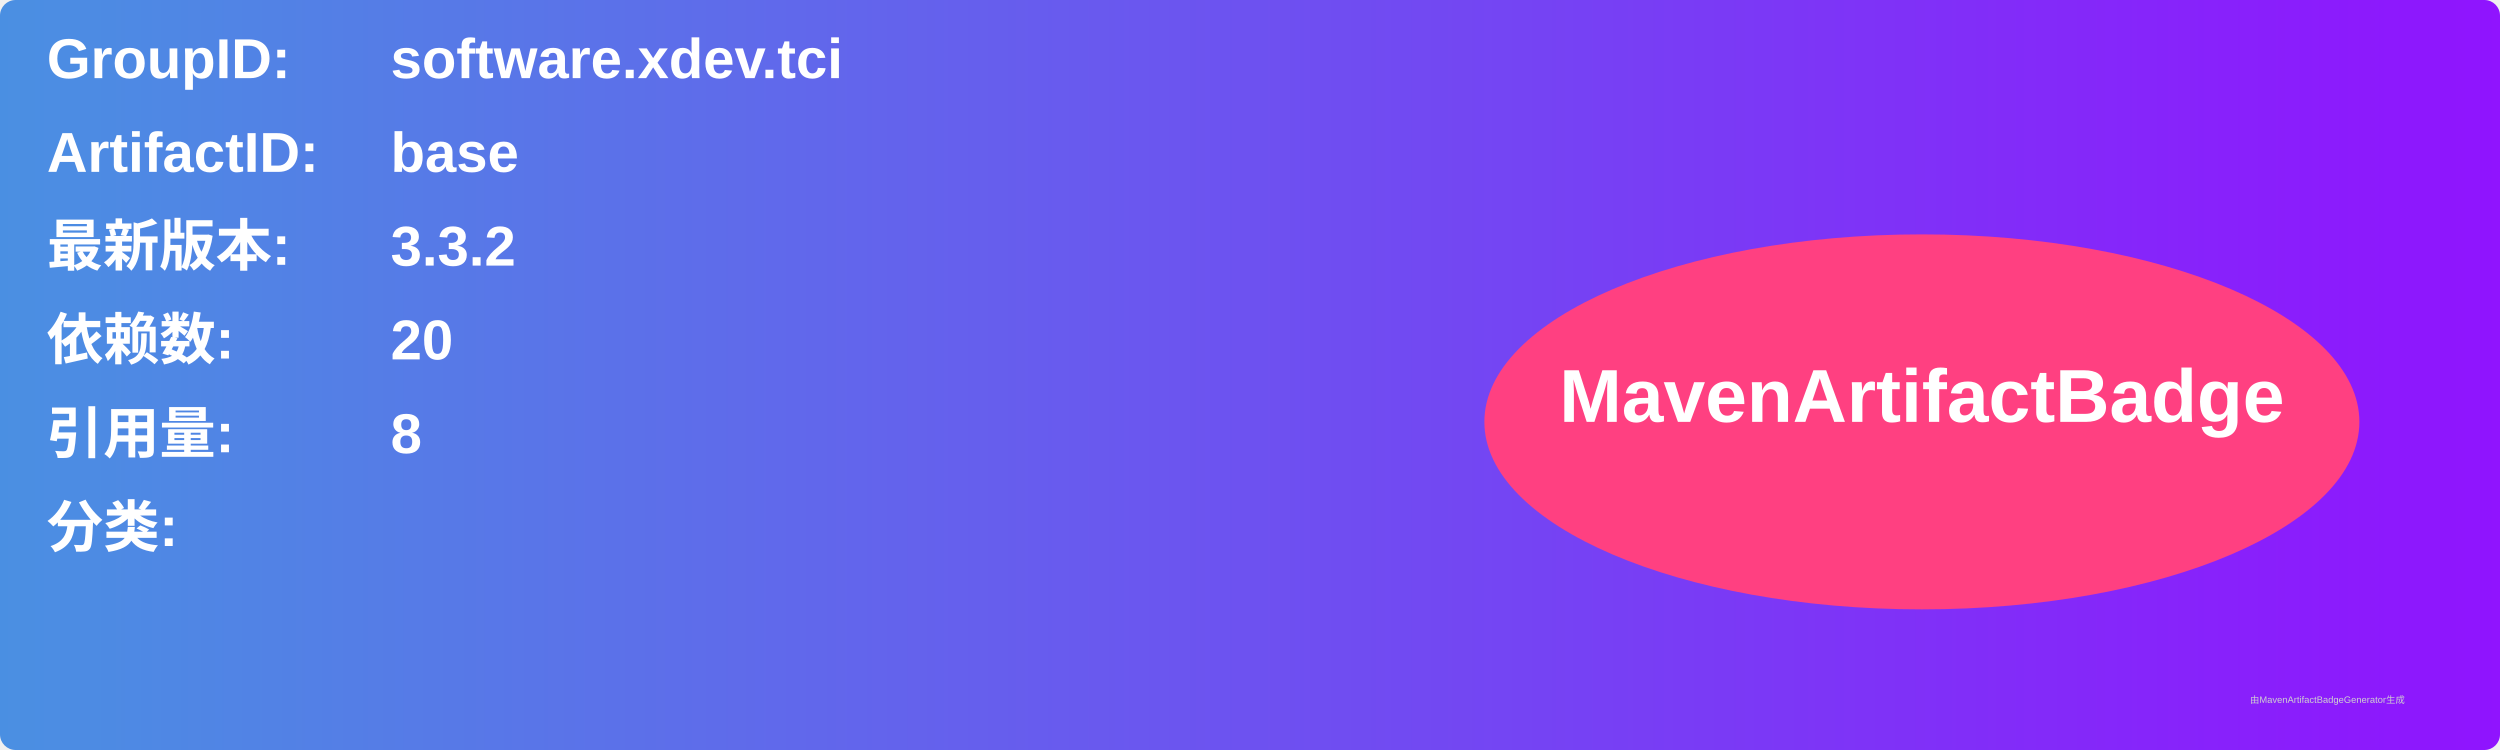
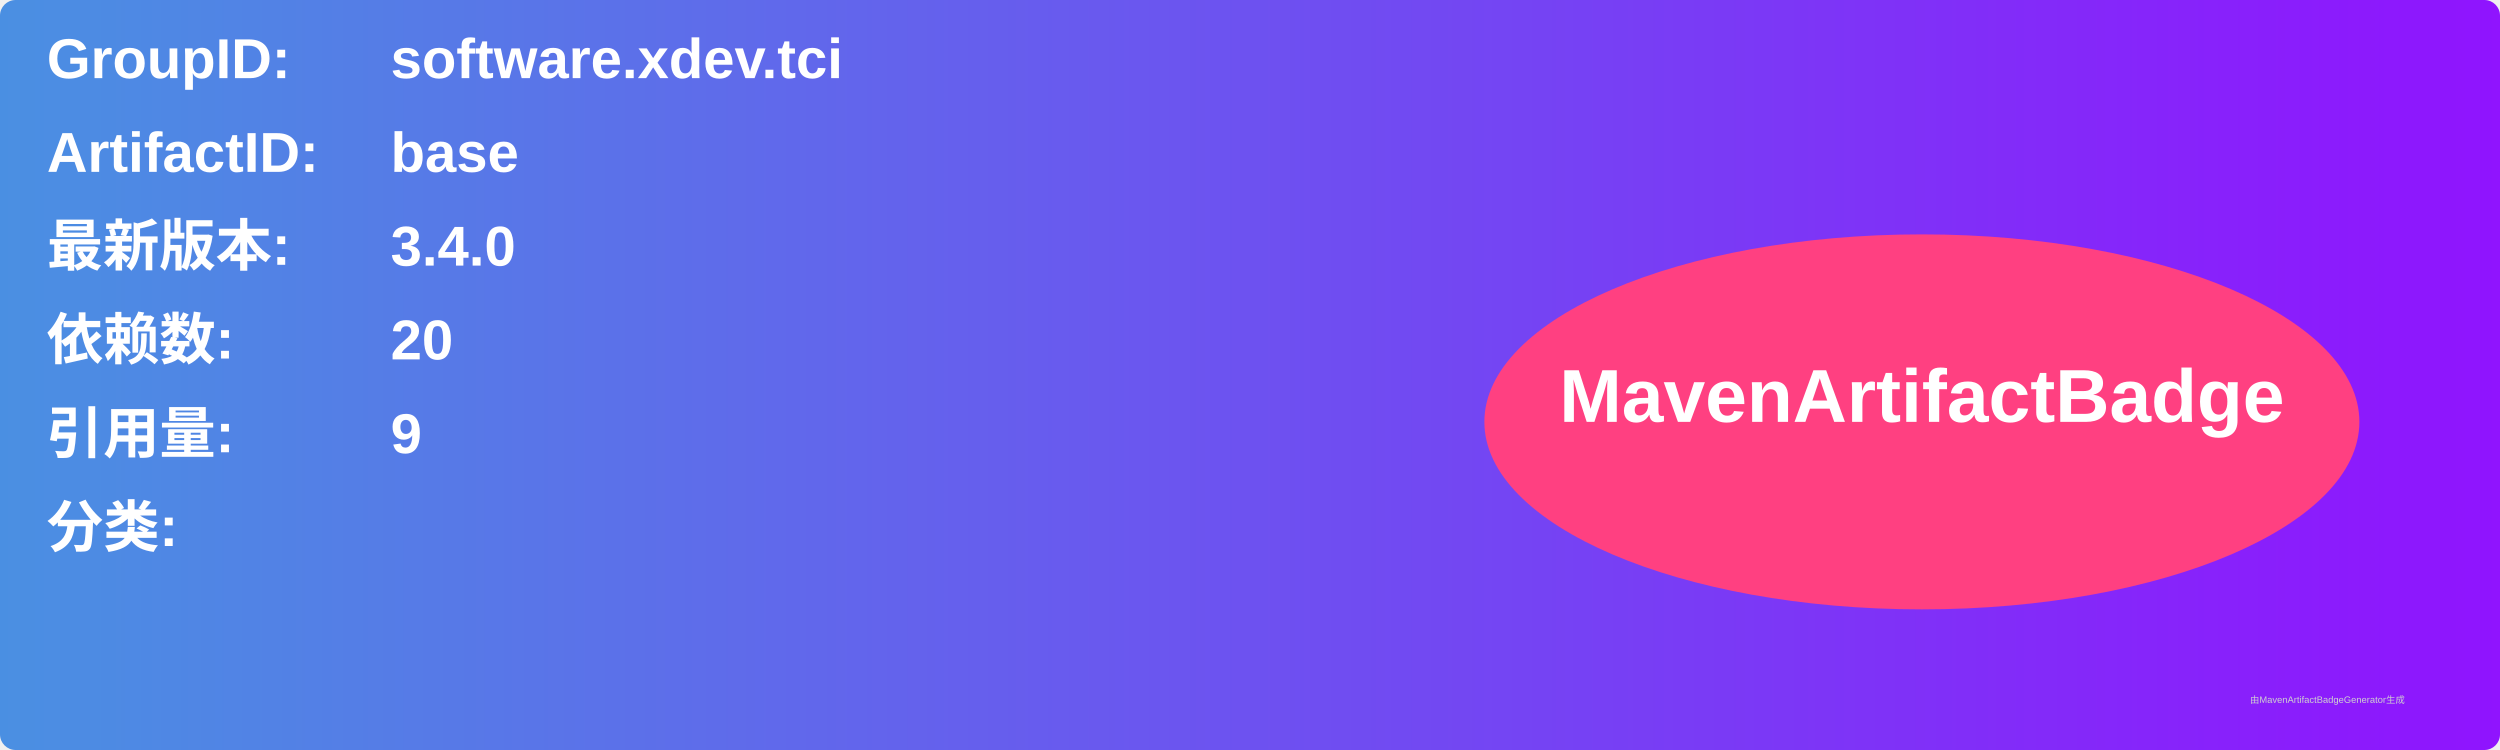
<svg xmlns="http://www.w3.org/2000/svg" width="800" height="240" viewBox="0 0 800 240">
  <linearGradient id="grad" x1="0%" y1="0%" x2="100%" y2="0%">
    <stop offset="0%" stop-color="#4a90e2" />
    <stop offset="100%" stop-color="#9013fe" />
  </linearGradient>
  <rect width="100%" height="100%" rx="5" ry="5" fill="url(#grad)" />
  <g transform="translate(15, 15)">
    <text x="0" y="10" font-family="Arial" font-size="18" fill="white" font-weight="bold" width="260">GroupID:</text>
    <text x="110" y="10" font-family="Arial" font-size="18" fill="white" font-weight="bold" width="460">software.xdev.tci</text>
    <text x="0" y="40" font-family="Arial" font-size="18" fill="white" font-weight="bold" width="260">ArtifactID:</text>
    <text x="110" y="40" font-family="Arial" font-size="18" fill="white" font-weight="bold" width="460">base</text>
    <text x="0" y="70" font-family="Arial" font-size="18" fill="white" font-weight="bold">最新版本:</text>
    <text x="110" y="70" font-family="Arial" font-size="18" fill="white" font-weight="bold">
-       <tspan font-weight="bold">3.3.2</tspan>
+       <tspan font-weight="bold">3.4.0</tspan>
    </text>
    <text x="0" y="100" font-family="Arial" font-size="18" fill="white" font-weight="bold">依赖数: </text>
    <text x="110" y="100" font-family="Arial" font-size="18" fill="white">
      <tspan font-weight="bold">20</tspan>
    </text>
    <text x="0" y="130" font-family="Arial" font-size="18" fill="white" font-weight="bold">引用量: </text>
    <text x="110" y="130" font-family="Arial" font-size="18" fill="white">
-       <tspan font-weight="bold">8</tspan>
+       <tspan font-weight="bold">9</tspan>
    </text>
    <text x="0" y="160" font-family="Arial" font-size="18" fill="white" font-weight="bold">分类:</text>
    <text x="10" y="190" font-family="Arial" font-size="10" fill="white">
      <tspan font-weight="bold" />
    </text>
    <ellipse cx="600" cy="120" rx="140" ry="60" fill="#ff4081" />
    <text x="600" y="120" text-anchor="middle" font-family="Arial" font-size="24" fill="white" font-weight="bold">MavenArtifactBadge</text>
  </g>
  <text x="720" y="225" font-family="Arial" font-size="3" fill="#d0d0d0">由MavenArtifactBadgeGenerator生成</text>
</svg>
